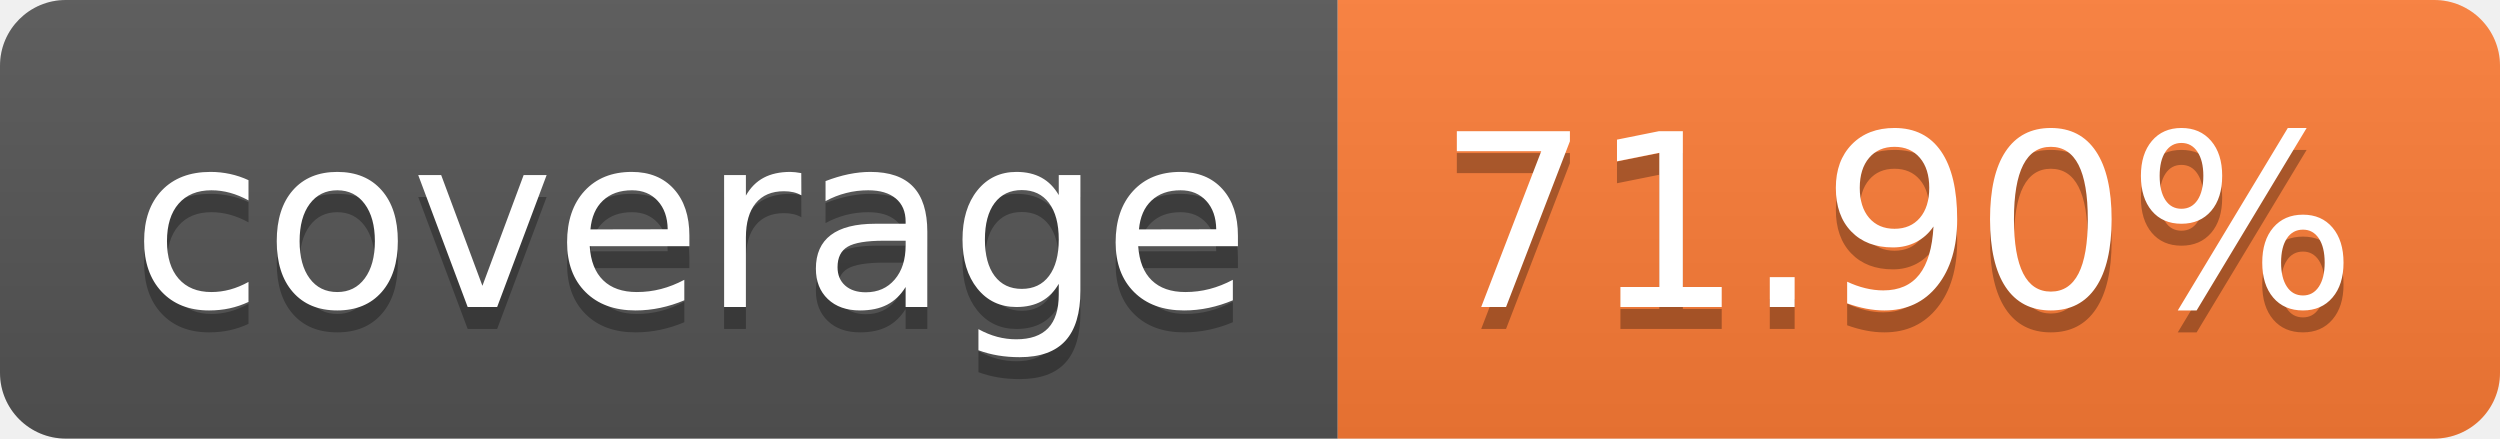
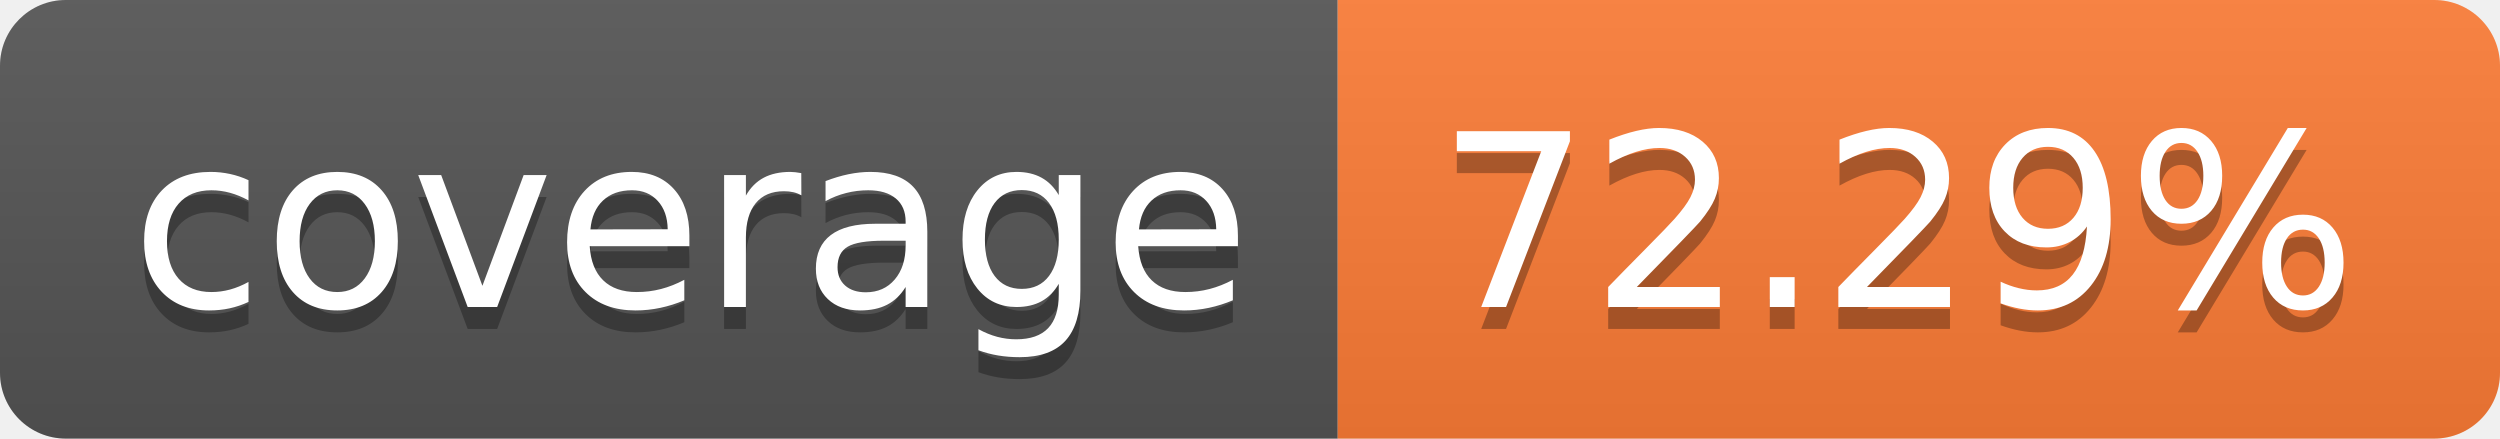
- <svg xmlns="http://www.w3.org/2000/svg" width="114" height="20" role="img" aria-label="coverage: 71.90%">
+ <svg xmlns="http://www.w3.org/2000/svg" width="114" height="20" role="img" aria-label="coverage: 72.29%">
  <linearGradient id="s" x2="0" y2="100%">
    <stop offset="0" stop-color="#bbb" stop-opacity=".1" />
    <stop offset="1" stop-opacity=".1" />
  </linearGradient>
  <clipPath id="r">
    <rect width="114" height="20" rx="3" fill="#fff" />
  </clipPath>
  <g clip-path="url(#r)">
    <rect width="61" height="20" fill="#555" />
    <rect x="61" width="53" height="20" fill="#fe7d37" />
    <rect width="114" height="20" fill="url(#s)" />
  </g>
  <g fill="#fff" text-anchor="middle" font-family="Verdana,Geneva,DejaVu Sans,sans-serif" text-rendering="geometricPrecision" font-size="110">
    <text aria-hidden="true" x="315" y="150" fill="#010101" fill-opacity=".3" transform="scale(.1)" textLength="510">coverage</text>
    <text x="315" y="140" transform="scale(.1)" fill="#fff" textLength="510">coverage</text>
-     <text aria-hidden="true" x="865" y="150" fill="#010101" fill-opacity=".3" transform="scale(.1)" textLength="430">71.90%</text>
-     <text x="865" y="140" transform="scale(.1)" fill="#fff" textLength="430">71.90%</text>
+     <text aria-hidden="true" x="865" y="150" fill="#010101" fill-opacity=".3" transform="scale(.1)" textLength="430">72.29%</text>
+     <text x="865" y="140" transform="scale(.1)" fill="#fff" textLength="430">72.29%</text>
  </g>
</svg>
